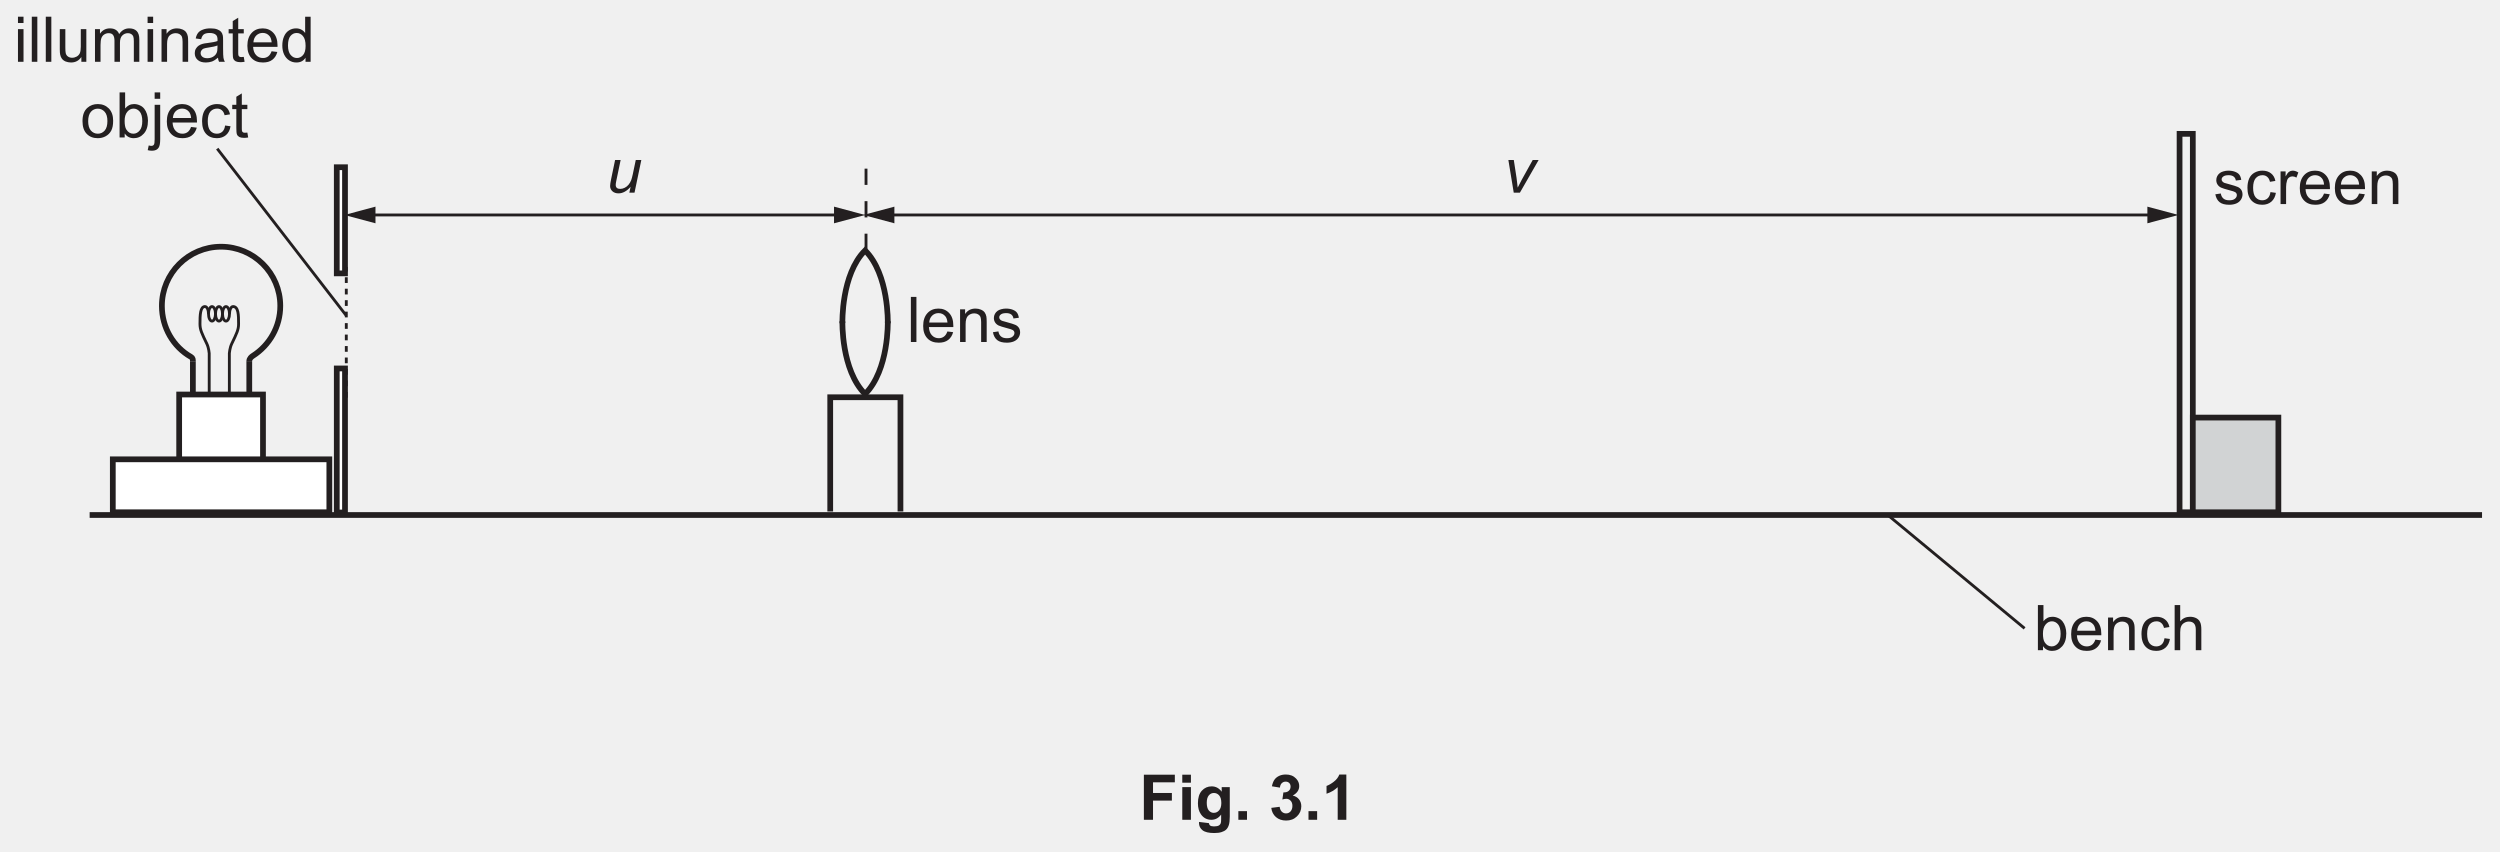
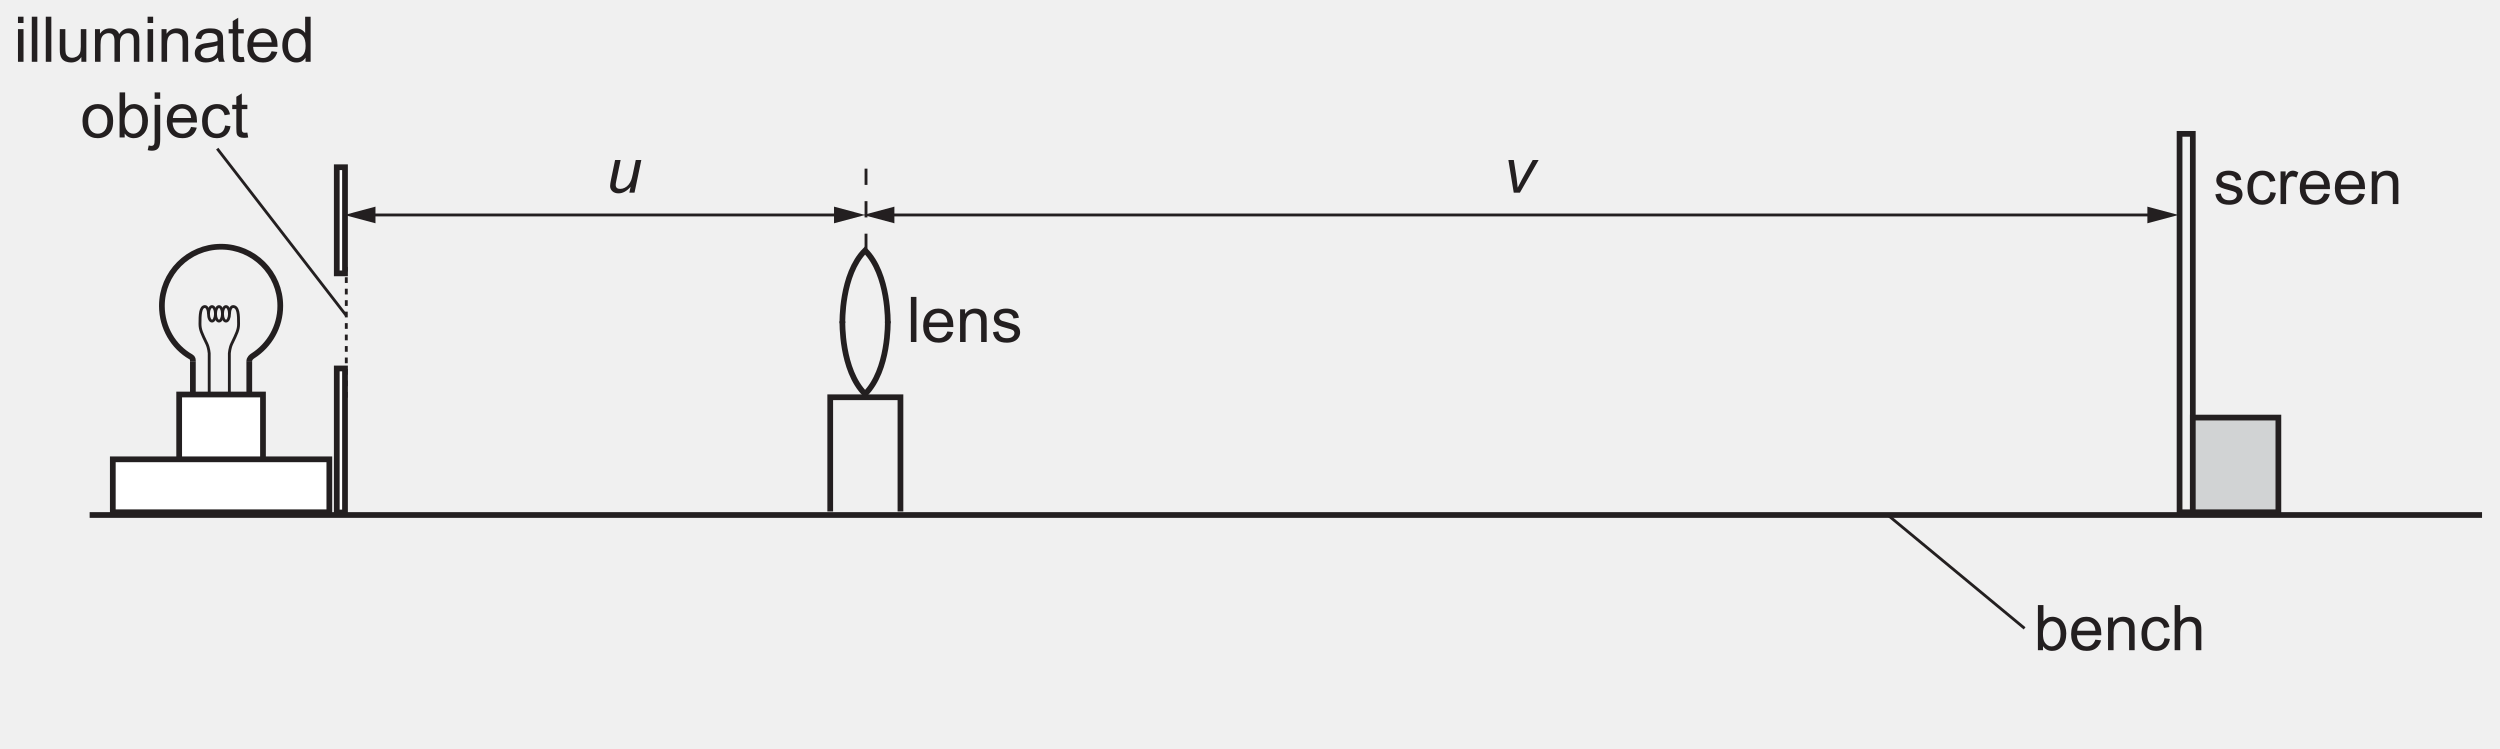
- <svg xmlns="http://www.w3.org/2000/svg" xmlns:xlink="http://www.w3.org/1999/xlink" data-id="0625_2021ON_62_q03_fig3-1" data-width-mm="153.81" data-height-mm="52.39" data-measure="false" data-source="0625/62 ON 2021 p8" version="1.1" width="436" height="148.5" viewBox="0 0 436 148.5">
+ <svg xmlns="http://www.w3.org/2000/svg" xmlns:xlink="http://www.w3.org/1999/xlink" data-id="0625_2021ON_62_q03_fig3-1" data-width-mm="153.81" data-height-mm="46.06" data-measure="false" data-source="0625/62 ON 2021 p8" version="1.1" width="436" height="130.555" viewBox="0 0 436 130.555">
  <defs>
    <clipPath id="clip_1">
-       <path transform="matrix(1,0,0,-1,-80,729.39)" d="M80 580.89H516V729.39H80Z" />
+       <path transform="matrix(1,0,0,-1,-80,729.389)" d="M80 598.834H516V729.39H80Z" />
    </clipPath>
    <clipPath id="clip_2">
-       <path transform="matrix(1,0,0,-1,-80,729.39)" d="M0 0H595.276V841.89H0Z" />
+       <path transform="matrix(1,0,0,-1,-80,729.389)" d="M0 0H595.276V841.89H0Z" />
    </clipPath>
    <clipPath id="clip_3">
-       <path transform="matrix(1,0,0,-1,-80,729.39)" d="M0 0H595.276V841.89H0Z" />
+       <path transform="matrix(1,0,0,-1,-80,729.389)" d="M0 0H595.276V841.89H0Z" />
    </clipPath>
    <clipPath id="clip_4">
-       <path transform="matrix(1,0,0,-1,-80,729.39)" d="M144.492 691.648H226.443V692.148H144.492Z" />
+       <path transform="matrix(1,0,0,-1,-80,729.389)" d="M144.492 691.648H226.443V692.148H144.492Z" />
    </clipPath>
    <clipPath id="clip_5">
-       <path transform="matrix(1,0,0,-1,-80,729.39)" d="M82.409 612.418H512.868V728.051H82.409Z" />
+       <path transform="matrix(1,0,0,-1,-80,729.389)" d="M82.409 612.418H512.868V728.051H82.409Z" />
    </clipPath>
    <path id="font_6_76" d="M.066 .615V.715H.154V.615H.066M.066 0V.518H.154V0H.066Z" />
    <path id="font_6_79" d="M.063 0V.715H.151V0H.063Z" />
    <path id="font_6_88" d="M.405 0V.076C.365 .017 .310-.011 .241-.011 .210-.011 .182-.005 .155 .005 .128 .017 .109 .032 .096 .050 .083 .067 .074 .089 .069 .115 .065 .132 .063 .159 .063 .197V.518H.151V.231C.151 .185 .153 .154 .157 .138 .162 .115 .174 .097 .192 .084 .210 .071 .232 .064 .258 .064 .285 .064 .309 .071 .333 .084 .356 .098 .372 .116 .382 .139 .391 .163 .396 .196 .396 .241V.518H.484V0H.405Z" />
    <path id="font_6_80" d="M.065 0V.518H.144V.445C.160 .471 .182 .491 .209 .507 .236 .522 .267 .530 .301 .530 .340 .530 .371 .522 .396 .506 .420 .490 .438 .468 .448 .439 .489 .5 .542 .530 .608 .530 .659 .530 .699 .516 .727 .487 .754 .459 .768 .415 .768 .355V0H.681V.326C.681 .361 .678 .387 .672 .402 .666 .418 .656 .430 .641 .439 .626 .449 .609 .454 .588 .454 .552 .454 .522 .441 .498 .417 .473 .393 .461 .354 .461 .301V0H.374V.336C.374 .375 .366 .405 .352 .424 .338 .444 .314 .454 .282 .454 .257 .454 .234 .447 .213 .434 .192 .421 .177 .402 .167 .377 .158 .352 .153 .316 .153 .269V0H.065Z" />
    <path id="font_6_81" d="M.065 0V.518H.145V.444C.183 .501 .238 .530 .310 .530 .341 .530 .370 .524 .396 .513 .422 .502 .442 .487 .455 .469 .468 .451 .477 .429 .482 .404 .485 .388 .487 .359 .487 .318V0H.399V.315C.399 .351 .395 .378 .389 .395 .382 .413 .370 .427 .352 .438 .335 .448 .314 .454 .291 .454 .254 .454 .221 .442 .194 .418 .167 .394 .153 .349 .153 .283V0H.065Z" />
    <path id="font_6_68" d="M.404 .065C.371 .037 .340 .017 .310 .005 .280-.005 .247-.011 .213-.011 .156-.011 .112 .002 .082 .030 .051 .057 .036 .093 .036 .136 .036 .162 .041 .185 .053 .206 .065 .227 .080 .244 .098 .256 .117 .269 .138 .279 .162 .285 .179 .290 .205 .294 .240 .298 .311 .307 .363 .317 .396 .329 .397 .341 .397 .348 .397 .351 .397 .387 .389 .412 .372 .427 .350 .447 .316 .457 .272 .457 .231 .457 .200 .449 .180 .435 .161 .420 .146 .395 .137 .358L.051 .370C.059 .407 .071 .436 .089 .459 .107 .482 .133 .499 .167 .511 .201 .524 .240 .530 .285 .530 .329 .530 .365 .525 .393 .514 .420 .504 .441 .490 .454 .475 .467 .459 .476 .439 .481 .415 .484 .400 .485 .373 .485 .334V.217C.485 .135 .487 .084 .491 .062 .495 .040 .502 .019 .513 0H.421C.412 .018 .406 .040 .404 .065M.396 .259C.365 .246 .317 .235 .253 .226 .217 .221 .191 .215 .176 .209 .161 .202 .150 .193 .142 .180 .133 .168 .129 .154 .129 .139 .129 .115 .138 .096 .156 .080 .174 .065 .200 .057 .234 .057 .268 .057 .298 .064 .324 .079 .351 .094 .370 .114 .382 .140 .392 .160 .396 .189 .396 .227V.259Z" />
    <path id="font_6_87" d="M.257 .078 .270 .000C.245-.004 .223-.006 .204-.006 .172-.006 .147-.001 .129 .008 .112 .018 .099 .031 .092 .048 .085 .064 .082 .099 .082 .151V.450H.017V.518H.082V.646L.169 .699V.518H.257V.450H.169V.146C.169 .121 .170 .105 .174 .098 .177 .091 .182 .085 .189 .081 .196 .077 .206 .075 .219 .075 .229 .075 .241 .076 .257 .078Z" />
    <path id="font_6_72" d="M.420 .167 .511 .156C.497 .103 .470 .061 .432 .032 .393 .002 .343-.011 .283-.011 .207-.011 .147 .011 .103 .058 .058 .105 .036 .170 .036 .254 .036 .342 .059 .409 .104 .458 .148 .506 .207 .530 .278 .530 .348 .530 .404 .506 .448 .459 .492 .412 .514 .346 .514 .260 .514 .255 .514 .247 .514 .237H.127C.130 .180 .146 .136 .175 .106 .204 .075 .240 .060 .284 .060 .316 .060 .343 .069 .366 .086 .389 .103 .407 .130 .420 .167M.132 .309H.421C.417 .353 .406 .385 .388 .407 .360 .441 .324 .458 .279 .458 .239 .458 .205 .444 .177 .417 .150 .390 .135 .354 .132 .309Z" />
    <path id="font_6_71" d="M.402 0V.065C.369 .013 .321-.011 .257-.011 .215-.011 .177-.000 .143 .022 .108 .045 .081 .077 .062 .117 .043 .158 .034 .205 .034 .258 .034 .310 .042 .357 .060 .399 .077 .441 .103 .474 .137 .496 .172 .519 .210 .530 .253 .530 .284 .530 .312 .523 .336 .510 .361 .497 .381 .479 .396 .458V.715H.483V0H.402M.124 .258C.124 .192 .138 .142 .166 .109 .194 .076 .227 .060 .265 .060 .304 .060 .336 .076 .363 .107 .390 .138 .403 .186 .403 .251 .403 .322 .390 .374 .362 .407 .335 .440 .301 .457 .261 .457 .222 .457 .190 .441 .163 .409 .137 .377 .124 .327 .124 .258Z" />
    <path id="font_6_82" d="M.033 .259C.033 .355 .059 .426 .113 .472 .157 .511 .212 .530 .276 .530 .347 .530 .405 .506 .451 .460 .496 .413 .519 .348 .519 .266 .519 .199 .509 .147 .489 .109 .468 .070 .439 .041 .401 .020 .363-.001 .321-.011 .276-.011 .203-.011 .145 .011 .100 .058 .055 .104 .033 .171 .033 .259M.123 .259C.123 .192 .138 .143 .166 .110 .195 .077 .232 .060 .276 .060 .319 .060 .356 .077 .385 .110 .414 .143 .428 .194 .428 .261 .428 .326 .414 .374 .385 .407 .355 .440 .319 .457 .276 .457 .232 .457 .195 .440 .166 .407 .138 .374 .123 .325 .123 .259Z" />
    <path id="font_6_69" d="M.146 0H.065V.715H.153V.460C.190 .506 .237 .530 .295 .530 .327 .530 .357 .523 .385 .510 .414 .498 .437 .480 .456 .456 .474 .433 .489 .405 .499 .372 .509 .339 .515 .304 .515 .267 .515 .178 .493 .109 .449 .061 .405 .012 .352-.011 .291-.011 .229-.011 .181 .013 .146 .064V0M.145 .263C.145 .201 .154 .156 .171 .128 .199 .083 .236 .060 .283 .060 .322 .060 .355 .077 .383 .110 .411 .143 .425 .193 .425 .259 .425 .327 .411 .377 .385 .409 .358 .441 .325 .458 .287 .458 .249 .458 .215 .441 .187 .407 .159 .374 .145 .326 .145 .263Z" />
    <path id="font_6_77" d="M.065 .613V.715H.153V.613H.065M-.045-.201-.029-.126C-.011-.131 .002-.133 .012-.133 .030-.133 .043-.127 .052-.115 .061-.104 .065-.074 .065-.026V.518H.153V-.028C.153-.092 .145-.136 .128-.162 .107-.194 .072-.210 .022-.210-.000-.210-.023-.207-.045-.201Z" />
    <path id="font_6_70" d="M.404 .190 .490 .178C.481 .119 .457 .072 .418 .038 .379 .005 .331-.011 .274-.011 .203-.011 .146 .011 .103 .057 .060 .104 .039 .170 .039 .257 .039 .313 .048 .362 .066 .404 .085 .446 .113 .477 .151 .498 .189 .519 .230 .530 .275 .530 .331 .530 .377 .516 .413 .487 .449 .459 .472 .419 .482 .367L.396 .353C.388 .388 .374 .414 .353 .431 .333 .449 .308 .458 .278 .458 .234 .458 .198 .442 .170 .410 .143 .378 .129 .328 .129 .259 .129 .190 .142 .139 .169 .107 .196 .076 .230 .060 .273 .060 .308 .060 .337 .071 .360 .092 .383 .113 .398 .146 .404 .190Z" />
    <path id="font_7_88" d="M.387 .093C.325 .023 .261-.011 .196-.011 .156-.011 .123-.000 .099 .022 .074 .045 .062 .073 .062 .106 .062 .128 .068 .166 .079 .219L.141 .518H.229L.160 .187C.154 .159 .151 .137 .151 .122 .151 .103 .157 .087 .169 .076 .181 .065 .199 .060 .222 .060 .246 .060 .271 .066 .294 .078 .318 .090 .338 .106 .355 .127 .372 .147 .386 .172 .397 .200 .404 .218 .412 .249 .422 .294L.469 .518H.557L.449 0H.367L.387 .093Z" />
    <clipPath id="clip_8">
-       <path transform="matrix(1,0,0,-1,-80,729.39)" d="M234.993 691.648H455.494V692.148H234.993Z" />
+       <path transform="matrix(1,0,0,-1,-80,729.389)" d="M234.993 691.648H455.494V692.148H234.993Z" />
    </clipPath>
    <path id="font_7_89" d="M.164 0 .079 .518H.165L.209 .232C.214 .201 .220 .150 .227 .080 .244 .116 .266 .159 .292 .206L.465 .518H.559L.262 0H.164Z" />
    <clipPath id="clip_9">
-       <path transform="matrix(1,0,0,-1,-80.000,729.390)" d="M82.409 612.418H512.868V728.051H82.409Z" />
+       <path transform="matrix(1,0,0,-1,-80.000,729.39)" d="M82.409 612.418H512.868V728.051H82.409Z" />
    </clipPath>
    <clipPath id="clip_10">
      <path transform="matrix(1,0,0,-1,-80.000,729.389)" d="M82.409 612.418H512.868V728.051H82.409Z" />
    </clipPath>
    <path id="font_6_86" d="M.030 .155 .117 .168C.122 .133 .136 .107 .158 .088 .180 .069 .211 .060 .251 .060 .292 .060 .322 .068 .341 .085 .361 .101 .371 .120 .371 .143 .371 .162 .362 .178 .345 .189 .333 .197 .303 .207 .255 .219 .190 .236 .146 .250 .121 .261 .096 .273 .077 .290 .064 .311 .051 .332 .045 .355 .045 .380 .045 .403 .050 .425 .061 .445 .071 .464 .086 .481 .104 .494 .118 .504 .136 .512 .160 .519 .184 .526 .209 .530 .236 .530 .277 .530 .312 .524 .343 .512 .374 .500 .396 .485 .411 .465 .426 .445 .436 .418 .441 .384L.355 .373C.352 .399 .340 .420 .322 .435 .303 .450 .276 .458 .242 .458 .202 .458 .173 .451 .156 .437 .138 .424 .130 .409 .130 .391 .130 .379 .133 .369 .141 .360 .148 .350 .159 .343 .174 .336 .183 .333 .209 .326 .252 .314 .314 .297 .357 .284 .382 .273 .407 .263 .426 .247 .440 .227 .454 .207 .461 .182 .461 .152 .461 .123 .452 .095 .435 .069 .418 .043 .394 .023 .361 .009 .329-.004 .293-.011 .252-.011 .185-.011 .133 .002 .098 .030 .063 .058 .040 .100 .030 .155Z" />
    <path id="font_6_85" d="M.064 0V.518H.144V.439C.164 .476 .182 .500 .199 .512 .217 .524 .235 .530 .256 .530 .285 .530 .316 .520 .346 .501L.316 .420C.294 .433 .273 .439 .251 .439 .232 .439 .215 .433 .200 .422 .184 .410 .173 .394 .167 .374 .157 .342 .152 .308 .152 .271V0H.064Z" />
    <clipPath id="clip_11">
      <path transform="matrix(1,0,0,-1,-80.000,729.389)" d="M82.409 612.418H512.868V728.051H82.409Z" />
    </clipPath>
    <path id="font_6_75" d="M.065 0V.715H.153V.458C.194 .506 .246 .530 .309 .530 .347 .530 .380 .522 .409 .507 .437 .492 .457 .471 .469 .444 .482 .418 .488 .379 .488 .328V0H.400V.328C.400 .372 .390 .404 .371 .424 .352 .444 .325 .454 .291 .454 .264 .454 .240 .447 .217 .433 .194 .420 .178 .402 .168 .378 .158 .355 .153 .324 .153 .283V0H.065Z" />
    <clipPath id="clip_12">
      <path transform="matrix(1,0,0,-1,-80.000,729.389)" d="M82.409 612.418H512.868V728.051H82.409Z" />
    </clipPath>
    <clipPath id="clip_13">
      <path transform="matrix(1,0,0,-1,-80.000,729.389)" d="M82.409 612.418H512.868V728.051H82.409Z" />
    </clipPath>
-     <path id="font_14_41" d="M.073 0V.715H.564V.594H.218V.425H.517V.304H.218V0H.073Z" />
-     <path id="font_14_76" d="M.071 .588V.715H.208V.588H.071M.071 0V.518H.208V0H.071Z" />
-     <path id="font_14_74" d="M.059-.034 .215-.053C.218-.071 .224-.083 .233-.090 .246-.100 .267-.105 .295-.105 .331-.105 .358-.100 .375-.089 .388-.082 .397-.070 .403-.054 .407-.043 .409-.022 .409 .008V.083C.368 .027 .316 0 .254 0 .184 0 .129 .029 .088 .088 .056 .134 .041 .192 .041 .262 .041 .349 .061 .415 .103 .461 .145 .507 .197 .530 .259 .530 .323 .530 .376 .502 .418 .445V.518H.546V.053C.546-.007 .541-.053 .531-.083 .521-.114 .507-.138 .489-.155 .471-.172 .446-.186 .416-.195 .385-.205 .347-.210 .300-.210 .212-.210 .150-.195 .113-.165 .076-.135 .058-.097 .058-.050 .058-.046 .058-.040 .059-.034M.181 .270C.181 .215 .192 .174 .213 .149 .234 .123 .261 .110 .292 .110 .326 .110 .354 .123 .377 .150 .400 .176 .412 .215 .412 .266 .412 .320 .401 .360 .378 .386 .356 .412 .328 .425 .294 .425 .262 .425 .234 .412 .213 .386 .192 .361 .181 .322 .181 .270Z" />
-     <path id="font_14_17" d="M.071 0V.137H.208V0H.071Z" />
-     <path id="font_14_3" d="" />
-     <path id="font_14_22" d="M.037 .189 .170 .206C.174 .172 .186 .146 .204 .128 .223 .110 .245 .101 .271 .101 .300 .101 .324 .112 .343 .133 .362 .155 .372 .184 .372 .220 .372 .255 .363 .282 .344 .302 .326 .322 .303 .333 .276 .333 .259 .333 .238 .329 .213 .322L.229 .434C.266 .433 .294 .441 .313 .458 .333 .475 .343 .498 .343 .526 .343 .550 .336 .570 .321 .584 .307 .598 .288 .605 .264 .605 .241 .605 .221 .597 .204 .581 .187 .565 .177 .541 .174 .510L.047 .531C.056 .575 .069 .609 .087 .635 .105 .661 .130 .681 .161 .696 .193 .711 .229 .718 .268 .718 .335 .718 .389 .697 .430 .654 .464 .619 .480 .579 .480 .535 .480 .472 .446 .422 .377 .384 .418 .375 .451 .356 .476 .325 .500 .295 .513 .258 .513 .214 .513 .152 .490 .098 .444 .054 .398 .009 .341-.012 .272-.012 .208-.012 .154 .006 .111 .043 .069 .080 .044 .129 .037 .189Z" />
-     <path id="font_14_20" d="M.393 0H.256V.517C.206 .470 .147 .435 .079 .413V.537C.114 .549 .153 .571 .195 .604 .237 .636 .266 .675 .282 .718H.393V0Z" />
  </defs>
  <g clip-path="url(#clip_1)">
    <g clip-path="url(#clip_2)">
      <g clip-path="url(#clip_3)" />
      <g clip-path="url(#clip_4)">
        <path transform="matrix(1,0,0,-1,146.443,37.491)" stroke-width=".5" stroke-linecap="butt" stroke-miterlimit="4" stroke-linejoin="miter" fill="none" stroke="#231f20" d="M0 0H-81.951" />
      </g>
-       <path transform="matrix(1,0,0,-1,145.452,36.039)" d="M0 0V-2.905L5.42-1.453Z" fill="#231f20" />
-       <path transform="matrix(1,0,0,-1,65.483,36.039)" d="M0 0-5.42-1.453 0-2.905Z" fill="#231f20" />
+       <path transform="matrix(1,0,0,-1,145.452,36.038)" d="M0 0V-2.905L5.42-1.453Z" fill="#231f20" />
+       <path transform="matrix(1,0,0,-1,65.483,36.038)" d="M0 0-5.42-1.453 0-2.905Z" fill="#231f20" />
      <g clip-path="url(#clip_5)">
        <use data-text="i" xlink:href="#font_6_76" transform="matrix(11,0,0,-11,2.408,10.778)" fill="#231f20" />
        <use data-text="l" xlink:href="#font_6_79" transform="matrix(11,0,0,-11,4.850,10.778)" fill="#231f20" />
        <use data-text="l" xlink:href="#font_6_79" transform="matrix(11,0,0,-11,7.292,10.778)" fill="#231f20" />
        <use data-text="u" xlink:href="#font_6_88" transform="matrix(11,0,0,-11,9.734,10.778)" fill="#231f20" />
        <use data-text="m" xlink:href="#font_6_80" transform="matrix(11,0,0,-11,15.850,10.778)" fill="#231f20" />
        <use data-text="i" xlink:href="#font_6_76" transform="matrix(11,0,0,-11,25.013,10.778)" fill="#231f20" />
        <use data-text="n" xlink:href="#font_6_81" transform="matrix(11,0,0,-11,27.455,10.778)" fill="#231f20" />
        <use data-text="a" xlink:href="#font_6_68" transform="matrix(11,0,0,-11,33.571,10.778)" fill="#231f20" />
        <use data-text="t" xlink:href="#font_6_87" transform="matrix(11,0,0,-11,39.687,10.778)" fill="#231f20" />
        <use data-text="e" xlink:href="#font_6_72" transform="matrix(11,0,0,-11,42.745,10.778)" fill="#231f20" />
        <use data-text="d" xlink:href="#font_6_71" transform="matrix(11,0,0,-11,48.861,10.778)" fill="#231f20" />
      </g>
      <use data-text="o" xlink:href="#font_6_82" transform="matrix(11,0,0,-11,14.024,23.978)" fill="#231f20" />
      <use data-text="b" xlink:href="#font_6_69" transform="matrix(11,0,0,-11,20.140,23.978)" fill="#231f20" />
      <use data-text="j" xlink:href="#font_6_77" transform="matrix(11,0,0,-11,26.256,23.978)" fill="#231f20" />
      <use data-text="e" xlink:href="#font_6_72" transform="matrix(11,0,0,-11,28.698,23.978)" fill="#231f20" />
      <use data-text="c" xlink:href="#font_6_70" transform="matrix(11,0,0,-11,34.814,23.978)" fill="#231f20" />
      <use data-text="t" xlink:href="#font_6_87" transform="matrix(11,0,0,-11,40.314,23.978)" fill="#231f20" />
      <use data-text="u" xlink:href="#font_7_88" transform="matrix(11,0,0,-11,105.720,33.603)" fill="#231f20" />
      <g clip-path="url(#clip_8)">
        <path transform="matrix(1,0,0,-1,375.493,37.491)" stroke-width=".5" stroke-linecap="butt" stroke-miterlimit="4" stroke-linejoin="miter" fill="none" stroke="#231f20" d="M0 0H-220.501" />
      </g>
-       <path transform="matrix(1,0,0,-1,374.502,36.039)" d="M0 0V-2.905L5.42-1.453Z" fill="#231f20" />
-       <path transform="matrix(1,0,0,-1,155.982,36.039)" d="M0 0-5.42-1.453 0-2.905Z" fill="#231f20" />
+       <path transform="matrix(1,0,0,-1,374.502,36.038)" d="M0 0V-2.905L5.42-1.453Z" fill="#231f20" />
+       <path transform="matrix(1,0,0,-1,155.982,36.038)" d="M0 0-5.42-1.453 0-2.905Z" fill="#231f20" />
      <use data-text="v" xlink:href="#font_7_89" transform="matrix(11,0,0,-11,262.191,33.599)" fill="#231f20" />
      <path transform="matrix(1,0,0,-1,60.393,69.352)" stroke-width=".5" stroke-linecap="butt" stroke-dasharray="1,1,1,1" stroke-miterlimit="4" stroke-linejoin="miter" fill="none" stroke="#231f20" d="M0 0V22.803" />
-       <path transform="matrix(1,0,0,-1,-80.000,729.39)" d="M138.733 665.131H140.168V640.011H138.733Z" fill="#ffffff" />
+       <path transform="matrix(1,0,0,-1,-80.000,729.389)" d="M138.733 665.131H140.168V640.011H138.733Z" fill="#ffffff" />
      <path transform="matrix(1,0,0,-1,58.733,64.259)" stroke-width="1" stroke-linecap="butt" stroke-miterlimit="4" stroke-linejoin="miter" fill="none" stroke="#231f20" d="M0 0H1.435V-25.119H0Z" />
      <path transform="matrix(1,0,0,-1,33.638,75.428)" d="M0 0V12.326Z" fill="#ffffff" />
      <path transform="matrix(1,0,0,-1,33.638,75.428)" stroke-width="1" stroke-linecap="butt" stroke-miterlimit="4" stroke-linejoin="miter" fill="none" stroke="#231f20" d="M0 0V12.327" />
      <path transform="matrix(1,0,0,-1,43.475,75.428)" d="M0 0V12.448Z" fill="#ffffff" />
-       <path transform="matrix(1,0,0,-1,43.474,62.980)" stroke-width="1" stroke-linecap="butt" stroke-miterlimit="4" stroke-linejoin="miter" fill="none" stroke="#231f20" d="M0 0V-12.449" />
+       <path transform="matrix(1,0,0,-1,43.474,62.979)" stroke-width="1" stroke-linecap="butt" stroke-miterlimit="4" stroke-linejoin="miter" fill="none" stroke="#231f20" d="M0 0V-12.449" />
      <path transform="matrix(1,0,0,-1,15.634,89.815)" d="M0 0H417.233Z" fill="#ffffff" />
      <g clip-path="url(#clip_9)">
        <path transform="matrix(1,0,0,-1,432.867,89.815)" stroke-width="1" stroke-linecap="butt" stroke-miterlimit="4" stroke-linejoin="miter" fill="none" stroke="#231f20" d="M0 0H-417.233" />
      </g>
      <path transform="matrix(1,0,0,-1,380.117,89.340)" stroke-width="1" stroke-linecap="butt" stroke-miterlimit="4" stroke-linejoin="miter" fill="none" stroke="#231f20" d="M0 0H2.309V65.997H0Z" />
-       <path transform="matrix(1,0,0,-1,-80,729.39)" d="M477.349 656.564H462.426V640.050H477.349Z" fill="#d1d3d4" />
+       <path transform="matrix(1,0,0,-1,-80,729.389)" d="M477.349 656.564H462.426V640.050H477.349Z" fill="#d1d3d4" />
      <path transform="matrix(1,0,0,-1,397.349,72.826)" stroke-width="1" stroke-linecap="butt" stroke-miterlimit="4" stroke-linejoin="miter" fill="none" stroke="#231f20" d="M0 0H-14.923V-16.514H0Z" />
      <path transform="matrix(1,0,0,-1,151.034,43.587)" stroke-width=".5" stroke-linecap="butt" stroke-dasharray="2.835" stroke-miterlimit="4" stroke-linejoin="miter" fill="none" stroke="#231f20" d="M0 0V14.733" />
      <g clip-path="url(#clip_10)">
        <path transform="matrix(1,0,0,-1,33.638,63.101)" stroke-width="1" stroke-linecap="butt" stroke-miterlimit="4" stroke-linejoin="miter" fill="none" stroke="#231f20" d="M0 0C0 .415 .019 .659-.342 .864-3.406 2.607-5.405 5.968-5.405 9.75-5.405 15.45-.783 20.074 4.918 20.074 10.62 20.074 15.242 15.45 15.242 9.75 15.242 6.089 13.338 2.874 10.465 1.043 10.244 .901 9.837 .586 9.837 .122" />
      </g>
      <use data-text="l" xlink:href="#font_6_79" transform="matrix(11,0,0,-11,158.163,59.644)" fill="#231f20" />
      <use data-text="e" xlink:href="#font_6_72" transform="matrix(11,0,0,-11,160.605,59.644)" fill="#231f20" />
      <use data-text="n" xlink:href="#font_6_81" transform="matrix(11,0,0,-11,166.721,59.644)" fill="#231f20" />
      <use data-text="s" xlink:href="#font_6_86" transform="matrix(11,0,0,-11,172.837,59.644)" fill="#231f20" />
      <path transform="matrix(1,0,0,-1,157.039,89.202)" stroke-width="1" stroke-linecap="butt" stroke-miterlimit="4" stroke-linejoin="miter" fill="none" stroke="#231f20" d="M0 0V19.921H-12.248V0" />
      <use data-text="s" xlink:href="#font_6_86" transform="matrix(11,0,0,-11,386.024,35.591)" fill="#231f20" />
      <use data-text="c" xlink:href="#font_6_70" transform="matrix(11,0,0,-11,391.524,35.591)" fill="#231f20" />
      <use data-text="r" xlink:href="#font_6_85" transform="matrix(11,0,0,-11,397.024,35.591)" fill="#231f20" />
      <use data-text="e" xlink:href="#font_6_72" transform="matrix(11,0,0,-11,400.686,35.591)" fill="#231f20" />
      <use data-text="e" xlink:href="#font_6_72" transform="matrix(11,0,0,-11,406.802,35.591)" fill="#231f20" />
      <use data-text="n" xlink:href="#font_6_81" transform="matrix(11,0,0,-11,412.918,35.591)" fill="#231f20" />
      <g clip-path="url(#clip_11)">
        <use data-text="b" xlink:href="#font_6_69" transform="matrix(11,0,0,-11,354.695,113.394)" fill="#231f20" />
        <use data-text="e" xlink:href="#font_6_72" transform="matrix(11,0,0,-11,360.812,113.394)" fill="#231f20" />
        <use data-text="n" xlink:href="#font_6_81" transform="matrix(11,0,0,-11,366.927,113.394)" fill="#231f20" />
        <use data-text="c" xlink:href="#font_6_70" transform="matrix(11,0,0,-11,373.044,113.394)" fill="#231f20" />
        <use data-text="h" xlink:href="#font_6_75" transform="matrix(11,0,0,-11,378.544,113.394)" fill="#231f20" />
      </g>
      <path transform="matrix(1,0,0,-1,60.365,55.009)" stroke-width=".5" stroke-linecap="butt" stroke-miterlimit="4" stroke-linejoin="miter" fill="none" stroke="#231f20" d="M0 0-22.483 29.085" />
      <g clip-path="url(#clip_12)">
        <path transform="matrix(1,0,0,-1,154.829,56.362)" stroke-width="1" stroke-linecap="butt" stroke-miterlimit="4" stroke-linejoin="miter" fill="none" stroke="#231f20" d="M0 0C0 0 .232 8.499-3.958 12.687-8.146 8.499-7.913 0-7.913 0" />
        <path transform="matrix(1,0,0,-1,154.829,56.031)" stroke-width="1" stroke-linecap="butt" stroke-miterlimit="4" stroke-linejoin="miter" fill="none" stroke="#231f20" d="M0 0C0 0 .232-8.499-3.958-12.688-8.146-8.499-7.913 0-7.913 0" />
      </g>
      <path transform="matrix(1,0,0,-1,-80.000,729.389)" d="M138.733 700.225H140.168V681.714H138.733Z" fill="#ffffff" />
      <path transform="matrix(1,0,0,-1,58.733,29.165)" stroke-width="1" stroke-linecap="butt" stroke-miterlimit="4" stroke-linejoin="miter" fill="none" stroke="#231f20" d="M0 0H1.435V-18.511H0Z" />
      <path transform="matrix(1,0,0,-1,353.089,109.587)" stroke-width=".5" stroke-linecap="butt" stroke-miterlimit="4" stroke-linejoin="miter" fill="none" stroke="#231f20" d="M0 0-23.833 19.744" />
      <path transform="matrix(1,0,0,-1,-80.000,729.389)" d="M111.247 660.588H125.865V647.449H111.247Z" fill="#ffffff" />
      <path transform="matrix(1,0,0,-1,31.247,68.802)" stroke-width="1" stroke-linecap="butt" stroke-miterlimit="4" stroke-linejoin="miter" fill="none" stroke="#231f20" d="M0 0H14.618V-13.139H0Z" />
      <path transform="matrix(1,0,0,-1,-80.000,729.389)" d="M137.436 649.285H99.673V640.050H137.436Z" fill="#ffffff" />
      <path transform="matrix(1,0,0,-1,57.436,80.105)" stroke-width="1" stroke-linecap="butt" stroke-miterlimit="4" stroke-linejoin="miter" fill="none" stroke="#231f20" d="M0 0H-37.763V-9.234H0Z" />
      <g clip-path="url(#clip_13)">
        <path transform="matrix(1,0,0,-1,36.486,68.664)" stroke-width=".5" stroke-linecap="butt" stroke-miterlimit="4" stroke-linejoin="miter" fill="none" stroke="#231f20" d="M0 0V7.051C0 7.051-.07 7.991-.415 8.71-1.293 10.54-1.61 11.15-1.61 12.174-1.61 13.76-1.561 15.2-.732 15.2" />
        <path transform="matrix(1,0,0,-1,39.999,68.664)" stroke-width=".5" stroke-linecap="butt" stroke-miterlimit="4" stroke-linejoin="miter" fill="none" stroke="#231f20" d="M0 0V7.051C0 7.051 .07 7.991 .415 8.71 1.293 10.54 1.61 11.15 1.61 12.174 1.61 13.76 1.586 15.2 .635 15.2" />
        <path transform="matrix(1,0,0,-1,37.584,54.733)" stroke-width=".5" stroke-linecap="butt" stroke-miterlimit="4" stroke-linejoin="miter" fill="none" stroke="#231f20" d="M0 0C0-.701-.273-1.269-.61-1.269-.947-1.269-1.22-.701-1.22 0-1.22 .701-.947 1.269-.61 1.269-.273 1.269 0 .701 0 0Z" />
        <path transform="matrix(1,0,0,-1,38.804,54.733)" stroke-width=".5" stroke-linecap="butt" stroke-miterlimit="4" stroke-linejoin="miter" fill="none" stroke="#231f20" d="M0 0C0-.701-.273-1.269-.61-1.269-.947-1.269-1.22-.701-1.22 0-1.22 .701-.947 1.269-.61 1.269-.273 1.269 0 .701 0 0Z" />
        <path transform="matrix(1,0,0,-1,40.024,54.733)" stroke-width=".5" stroke-linecap="butt" stroke-miterlimit="4" stroke-linejoin="miter" fill="none" stroke="#231f20" d="M0 0C0-.701-.273-1.269-.61-1.269-.947-1.269-1.22-.701-1.22 0-1.22 .701-.947 1.269-.61 1.269-.273 1.269 0 .701 0 0Z" />
        <path transform="matrix(1,0,0,-1,40.024,54.733)" stroke-width=".5" stroke-linecap="butt" stroke-miterlimit="4" stroke-linejoin="miter" fill="none" stroke="#231f20" d="M0 0C0 .701 .273 1.269 .61 1.269" />
        <path transform="matrix(1,0,0,-1,35.754,53.464)" stroke-width=".5" stroke-linecap="butt" stroke-miterlimit="4" stroke-linejoin="miter" fill="none" stroke="#231f20" d="M0 0C.337 0 .61-.568 .61-1.269" />
      </g>
-       <use data-text="F" xlink:href="#font_14_41" transform="matrix(11,0,0,-11,198.688,142.971)" fill="#231f20" />
-       <use data-text="i" xlink:href="#font_14_76" transform="matrix(11,0,0,-11,205.409,142.971)" fill="#231f20" />
-       <use data-text="g" xlink:href="#font_14_74" transform="matrix(11,0,0,-11,208.467,142.971)" fill="#231f20" />
-       <use data-text="." xlink:href="#font_14_17" transform="matrix(11,0,0,-11,215.188,142.971)" fill="#231f20" />
-       <use data-text="3" xlink:href="#font_14_22" transform="matrix(11,0,0,-11,221.304,142.971)" fill="#231f20" />
-       <use data-text="." xlink:href="#font_14_17" transform="matrix(11,0,0,-11,227.420,142.971)" fill="#231f20" />
-       <use data-text="1" xlink:href="#font_14_20" transform="matrix(11,0,0,-11,230.478,142.971)" fill="#231f20" />
    </g>
  </g>
</svg>
